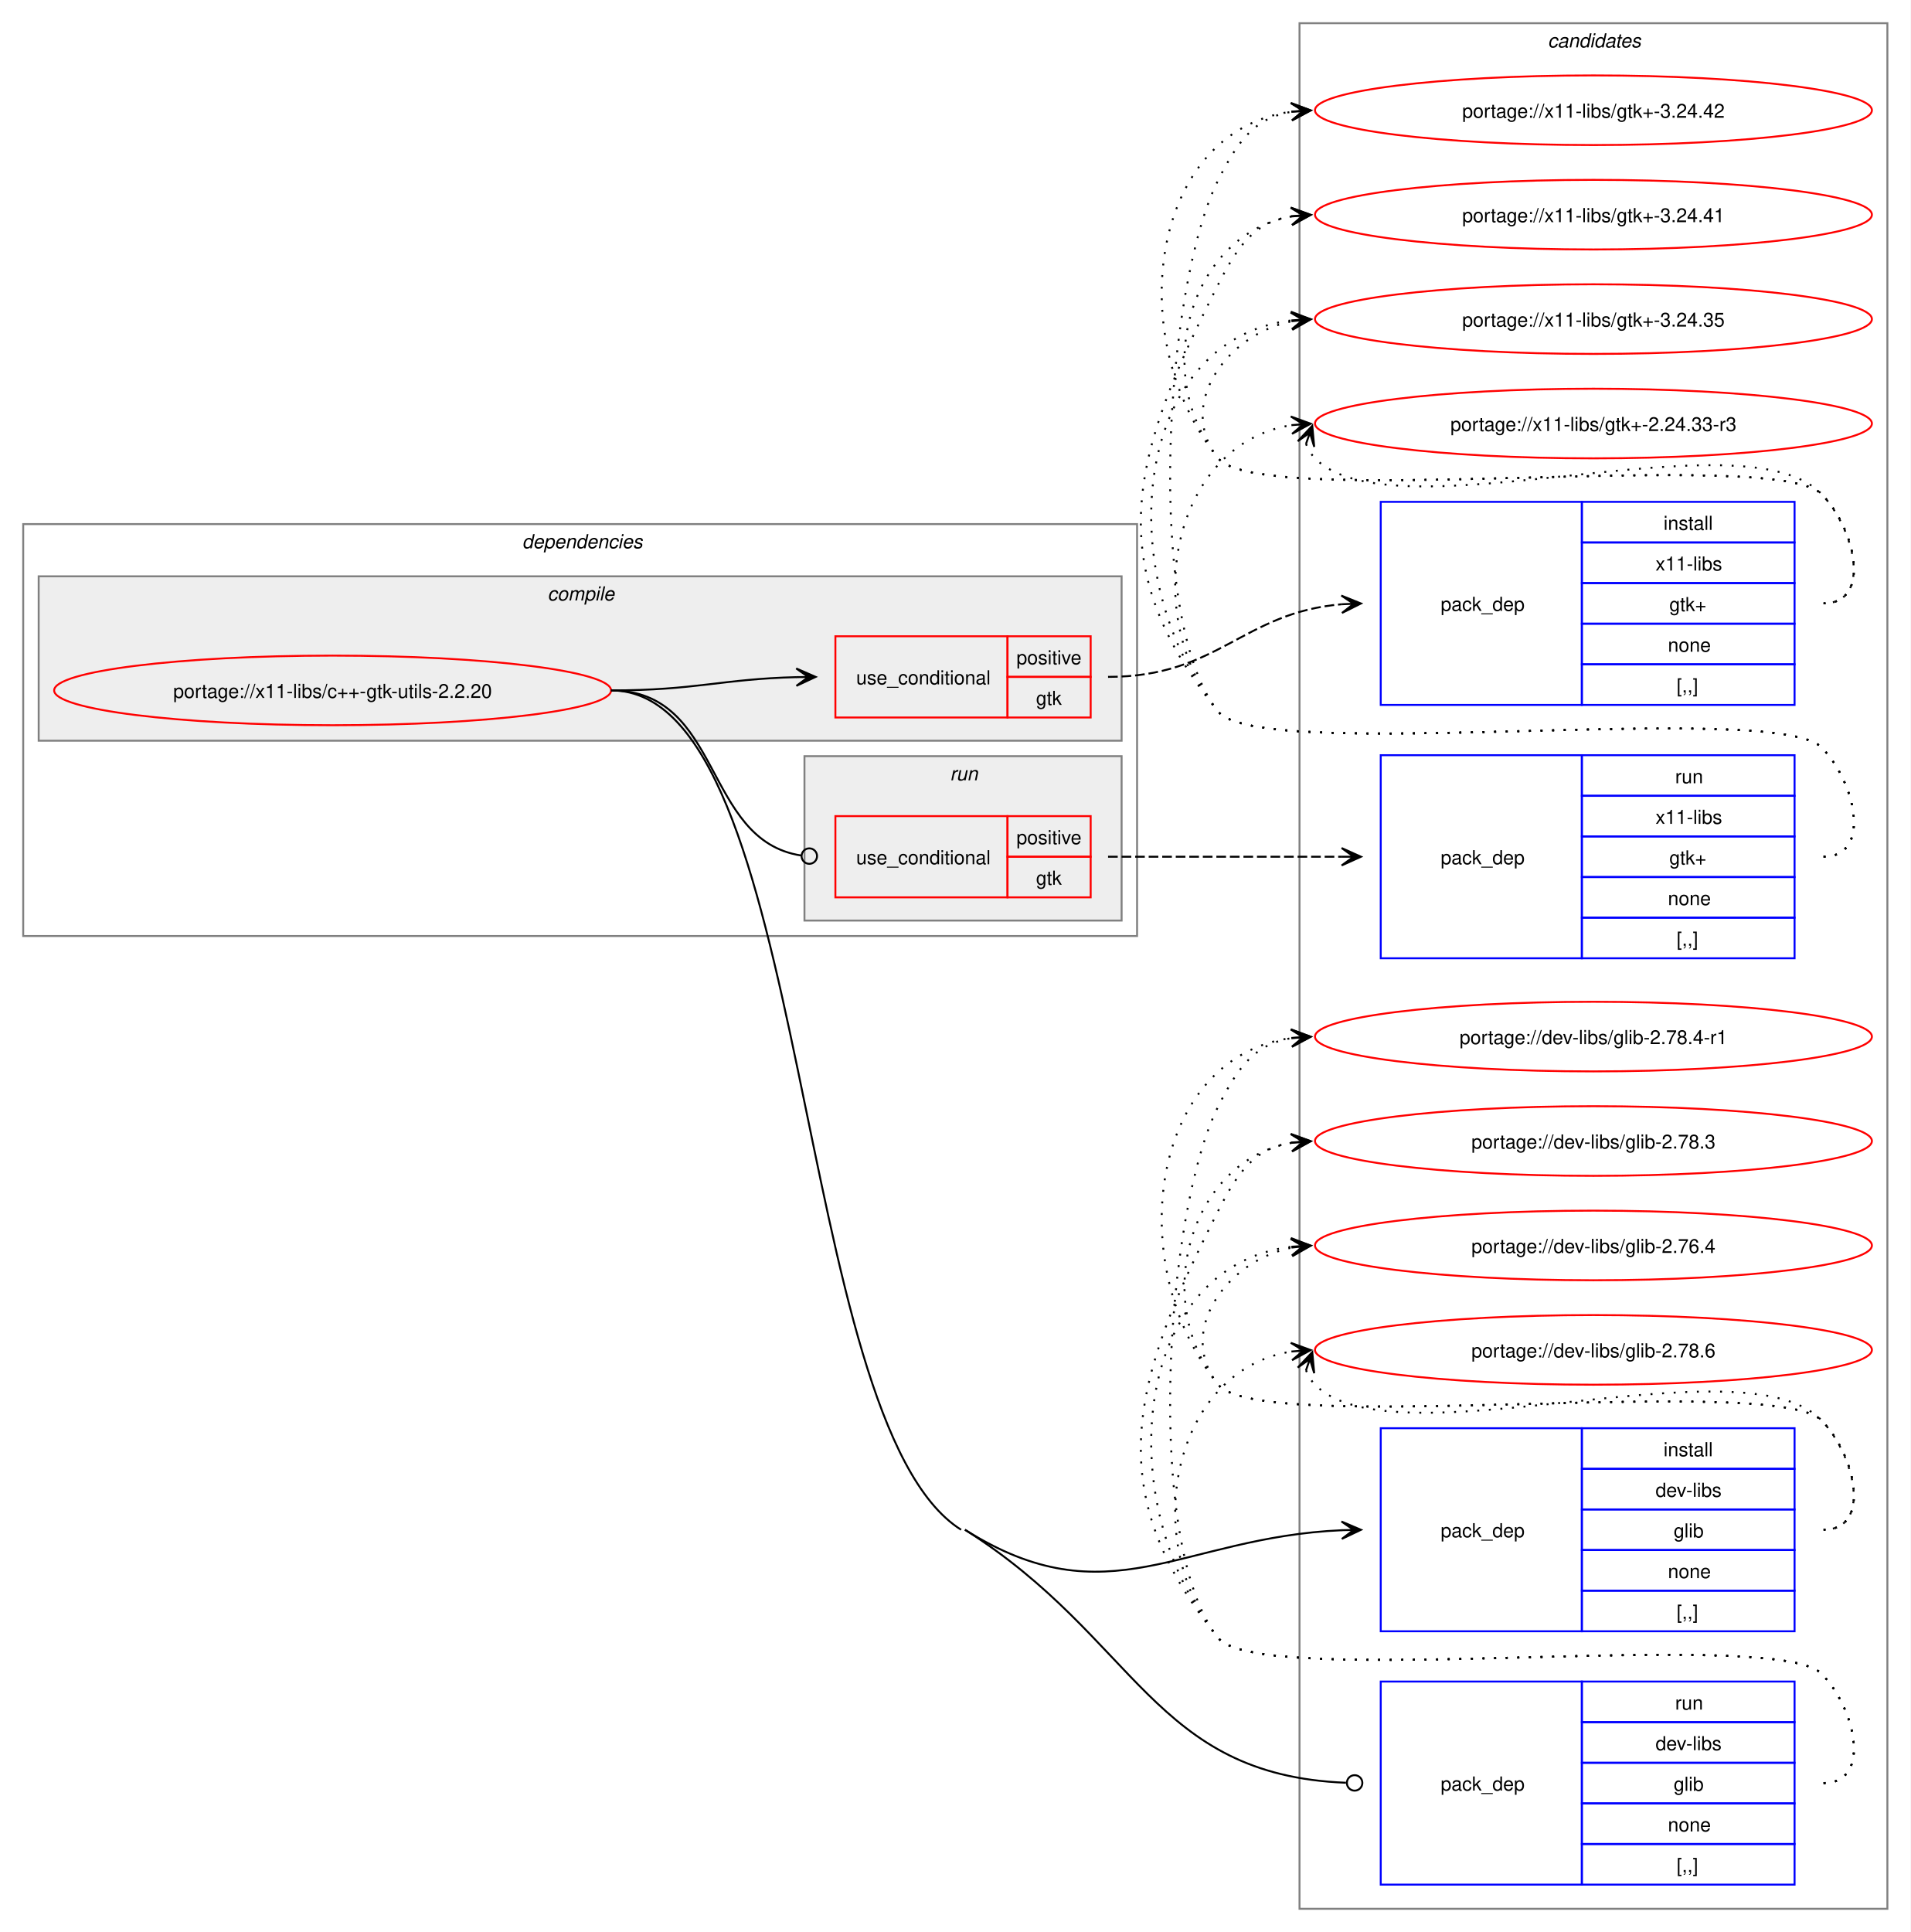
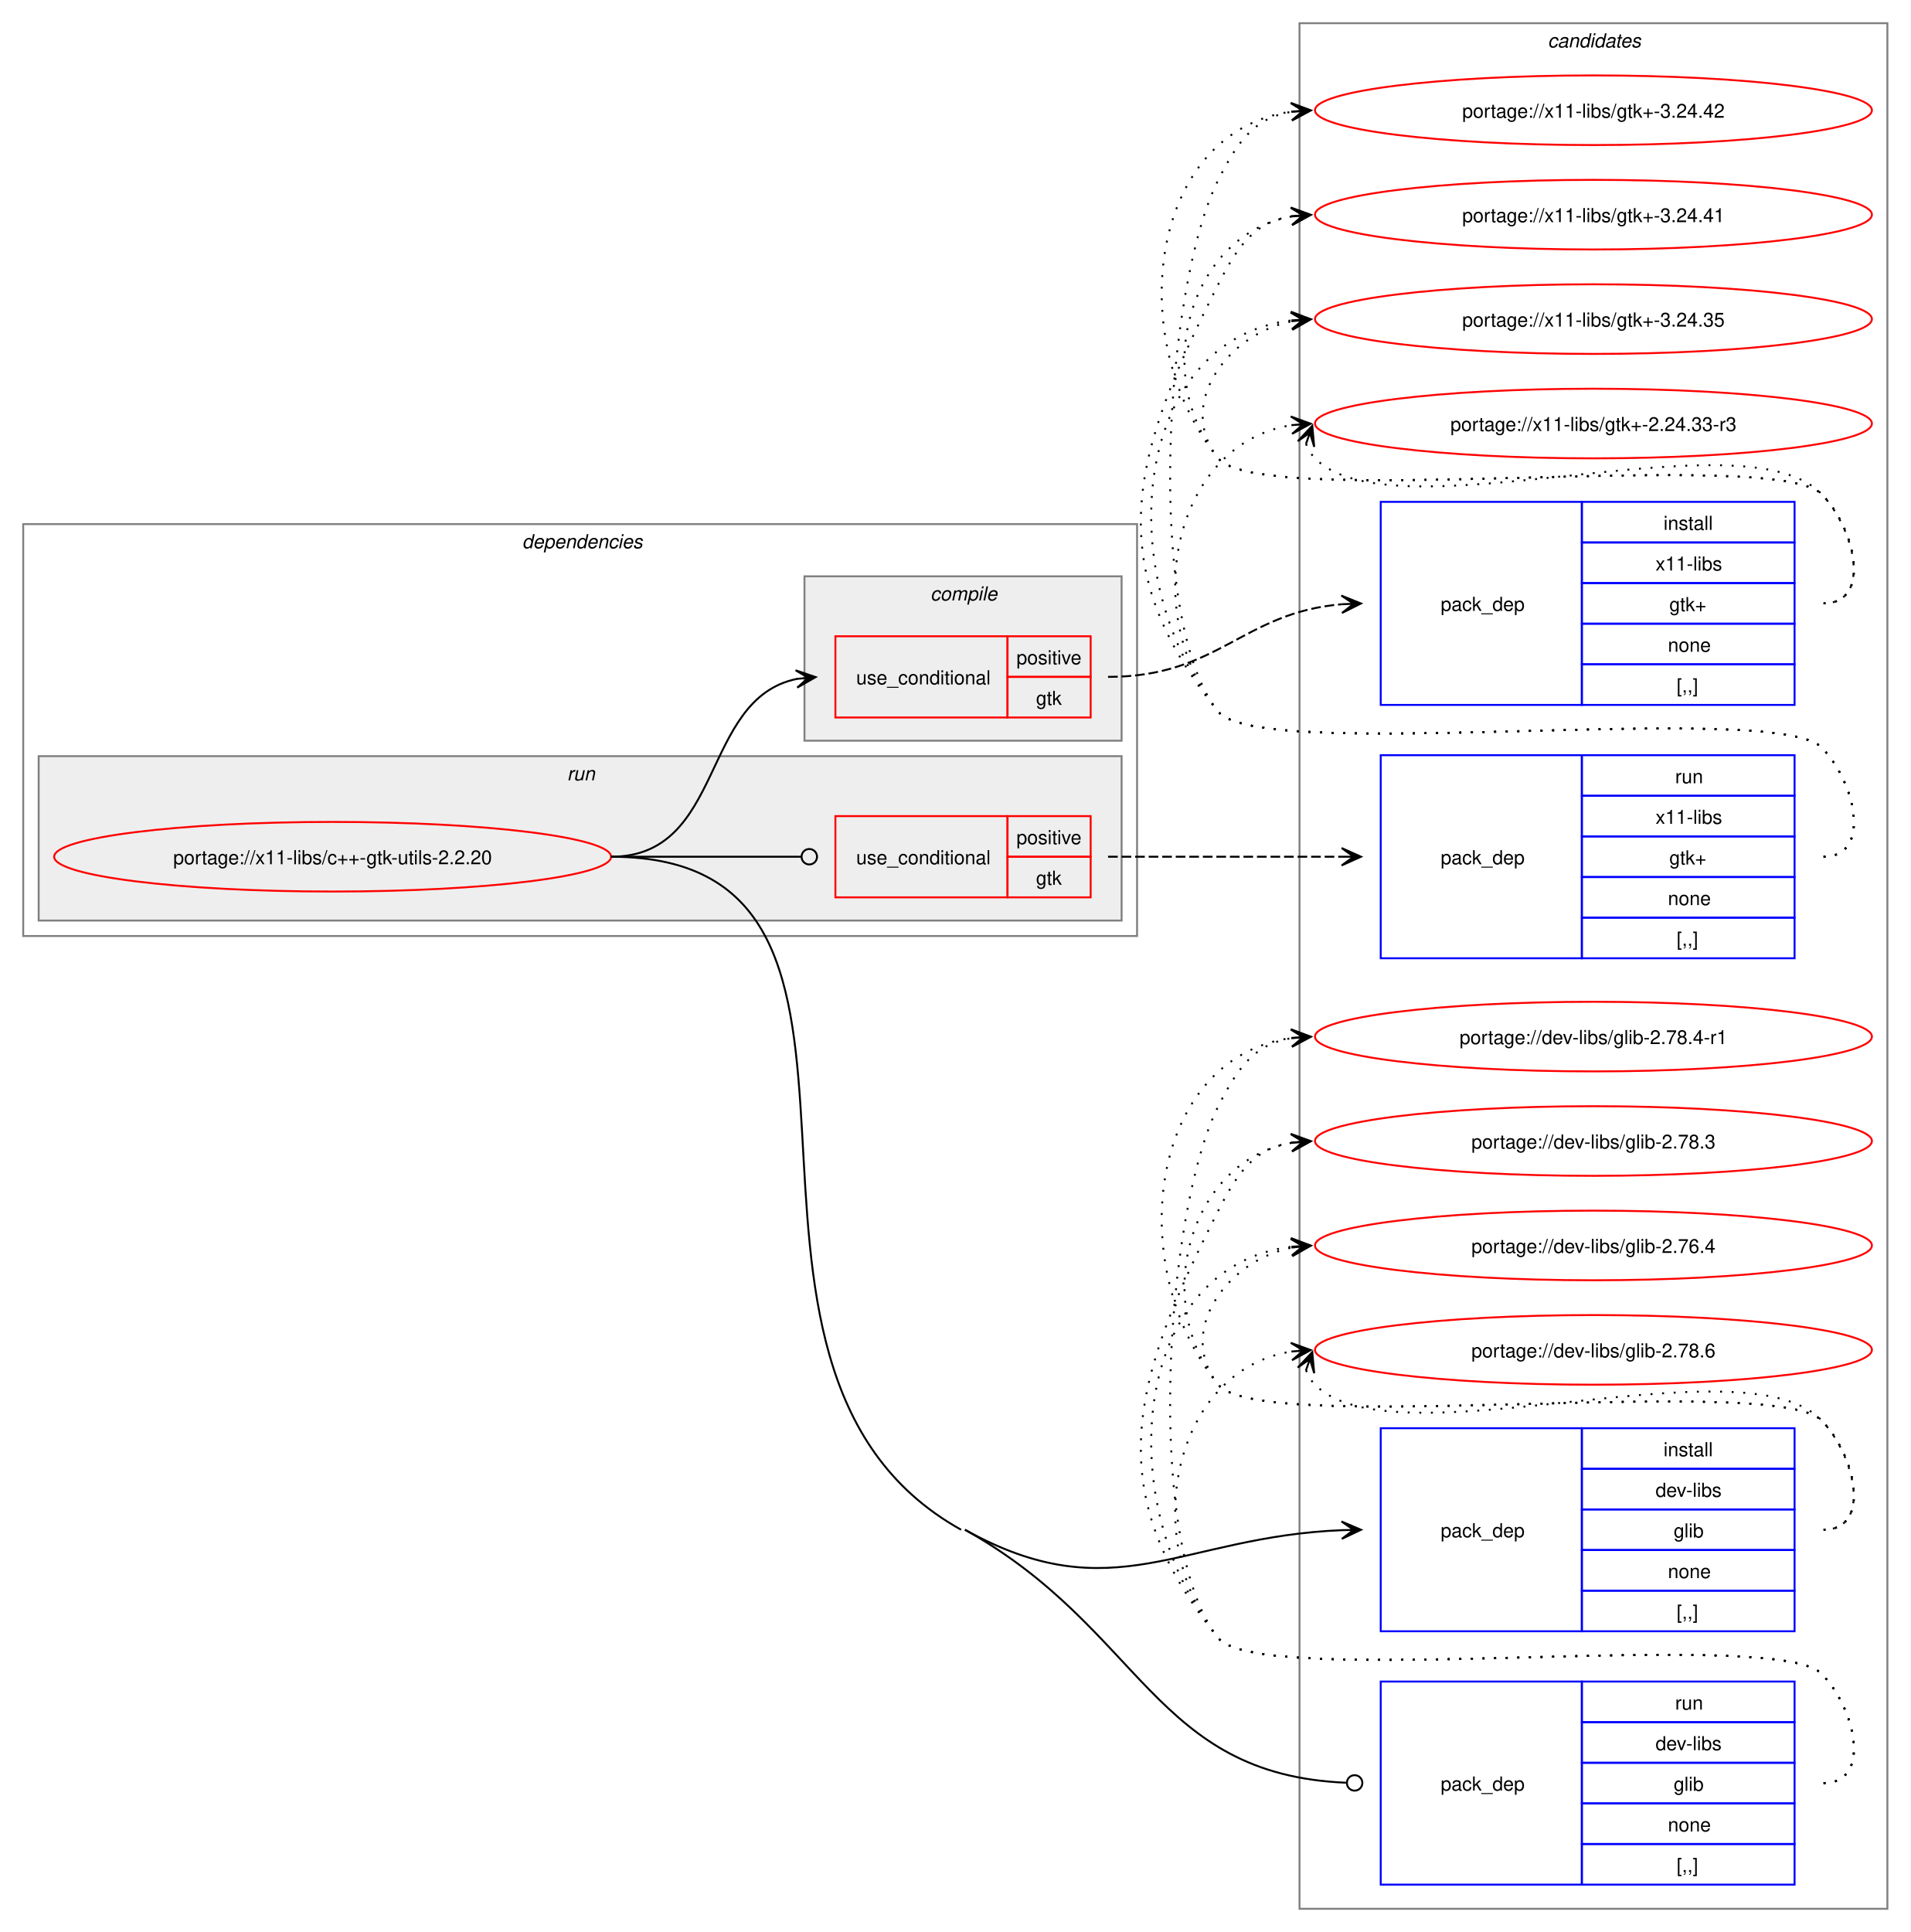
<svg xmlns="http://www.w3.org/2000/svg" xmlns:xlink="http://www.w3.org/1999/xlink" width="988pt" height="999pt" viewBox="0.00 0.00 988.00 999.00">
  <g id="graph0" class="graph" transform="scale(1 1) rotate(0) translate(4 995)">
    <polygon fill="white" stroke="none" points="-4,4 -4,-995 984,-995 984,4 -4,4" />
    <g id="clust12" class="cluster">
      <polygon fill="none" stroke="gray" points="668,-8 668,-983 972,-983 972,-8 668,-8" />
      <text text-anchor="start" x="796.38" y="-970.5" font-family="Helvetica,sans-Serif" font-style="italic" font-size="10.00">candidates</text>
    </g>
    <g id="clust2" class="cluster">
      <polygon fill="none" stroke="gray" points="8,-511 8,-724 584,-724 584,-511 8,-511" />
      <text text-anchor="start" x="266" y="-711.5" font-family="Helvetica,sans-Serif" font-style="italic" font-size="10.00">dependencies</text>
    </g>
+     <g id="clust8" class="cluster">
+       <polygon fill="#eeeeee" stroke="gray" points="16,-519 16,-604 576,-604 576,-519 16,-519" />
+       <text text-anchor="start" x="289.25" y="-591.5" font-family="Helvetica,sans-Serif" font-style="italic" font-size="10.00">run</text>
+     </g>
    <g id="clust3" class="cluster">
-       <polygon fill="#eeeeee" stroke="gray" points="16,-612 16,-697 576,-697 576,-612 16,-612" />
-       <text text-anchor="start" x="279.12" y="-684.5" font-family="Helvetica,sans-Serif" font-style="italic" font-size="10.00">compile</text>
-     </g>
-     <g id="clust8" class="cluster">
-       <polygon fill="#eeeeee" stroke="gray" points="412,-519 412,-604 576,-604 576,-519 412,-519" />
-       <text text-anchor="start" x="487.25" y="-591.5" font-family="Helvetica,sans-Serif" font-style="italic" font-size="10.00">run</text>
+       <polygon fill="#eeeeee" stroke="gray" points="412,-612 412,-697 576,-697 576,-612 412,-612" />
+       <text text-anchor="start" x="477.12" y="-684.5" font-family="Helvetica,sans-Serif" font-style="italic" font-size="10.00">compile</text>
    </g>
    <g id="node1" class="node">
      <g id="a_node1">
        <a xlink:href="../x11-libs/c++-gtk-utils-2.2.20.svg" xlink:title="portage://x11-libs/c++-gtk-utils-2.2.20">
-           <ellipse fill="none" stroke="red" cx="168" cy="-638" rx="144" ry="18" />
-           <text text-anchor="middle" x="168" y="-634.12" font-family="Helvetica,sans-Serif" font-size="10.00">portage://x11-libs/c++-gtk-utils-2.2.20</text>
+           <ellipse fill="none" stroke="red" cx="168" cy="-552" rx="144" ry="18" />
+           <text text-anchor="middle" x="168" y="-548.12" font-family="Helvetica,sans-Serif" font-size="10.00">portage://x11-libs/c++-gtk-utils-2.2.20</text>
        </a>
      </g>
    </g>
    <g id="node2" class="node">
      <polygon fill="none" stroke="red" points="428,-624 428,-666 517,-666 517,-624 428,-624" />
      <text text-anchor="start" x="438.75" y="-641.12" font-family="Helvetica,sans-Serif" font-size="10.00">use_conditional</text>
      <polygon fill="none" stroke="red" points="517,-645 517,-666 560,-666 560,-645 517,-645" />
      <text text-anchor="start" x="521.62" y="-651.5" font-family="Helvetica,sans-Serif" font-size="10.00">positive</text>
      <polygon fill="none" stroke="red" points="517,-624 517,-645 560,-645 560,-624 517,-624" />
      <text text-anchor="start" x="531.75" y="-630.5" font-family="Helvetica,sans-Serif" font-size="10.00">gtk</text>
    </g>
    <g id="edge2" class="edge">
-       <path fill="none" stroke="black" d="M312,-638C355.75,-638 369.18,-643.9 407.96,-644.87" />
-       <polygon fill="black" stroke="black" points="417.78,-644.99 407.73,-649.36 414,-644.94 407.78,-644.86 407.78,-644.86 407.78,-644.86 414,-644.94 407.84,-640.36 417.78,-644.99" />
+       <path fill="none" stroke="black" d="M312,-552C371.07,-552 358.05,-633.74 408.11,-643.96" />
+       <polygon fill="black" stroke="black" points="417.79,-644.88 407.4,-648.41 414.02,-644.52 407.83,-643.93 407.83,-643.93 407.83,-643.93 414.02,-644.52 408.26,-639.45 417.79,-644.88" />
    </g>
    <g id="node4" class="node">
      <polygon fill="none" stroke="blue" points="710,-151.5 710,-256.5 814,-256.5 814,-151.5 710,-151.5" />
      <text text-anchor="start" x="741" y="-200.12" font-family="Helvetica,sans-Serif" font-size="10.00">pack_dep</text>
      <polygon fill="none" stroke="blue" points="814,-235.5 814,-256.5 924,-256.5 924,-235.5 814,-235.5" />
      <text text-anchor="start" x="856.25" y="-242" font-family="Helvetica,sans-Serif" font-size="10.00">install</text>
      <polygon fill="none" stroke="blue" points="814,-214.5 814,-235.5 924,-235.5 924,-214.5 814,-214.5" />
      <text text-anchor="start" x="852.12" y="-221" font-family="Helvetica,sans-Serif" font-size="10.00">dev-libs</text>
      <polygon fill="none" stroke="blue" points="814,-193.5 814,-214.5 924,-214.5 924,-193.5 814,-193.5" />
      <text text-anchor="start" x="861.5" y="-200" font-family="Helvetica,sans-Serif" font-size="10.00">glib</text>
      <polygon fill="none" stroke="blue" points="814,-172.5 814,-193.5 924,-193.5 924,-172.5 814,-172.5" />
      <text text-anchor="start" x="858.5" y="-179" font-family="Helvetica,sans-Serif" font-size="10.00">none</text>
      <polygon fill="none" stroke="blue" points="814,-151.5 814,-172.5 924,-172.5 924,-151.5 814,-151.5" />
      <text text-anchor="start" x="863" y="-158" font-family="Helvetica,sans-Serif" font-size="10.00">[,,]</text>
    </g>
    <g id="edge3" class="edge">
-       <path fill="none" stroke="black" d="M495,-204C569.28,-157.18 606.34,-200.16 690,-203.76" />
-       <polygon fill="black" stroke="black" points="699.78,-203.97 689.69,-208.26 696,-203.89 689.78,-203.76 689.78,-203.76 689.78,-203.76 696,-203.89 689.88,-199.26 699.78,-203.97" />
+       <path fill="none" stroke="black" d="M495,-204C571.71,-161.28 606.54,-200.5 690.02,-203.78" />
+       <polygon fill="black" stroke="black" points="699.78,-203.98 689.7,-208.28 696,-203.9 689.78,-203.78 689.78,-203.78 689.78,-203.78 696,-203.9 689.87,-199.28 699.78,-203.98" />
    </g>
    <g id="node5" class="node">
      <polygon fill="none" stroke="red" points="428,-531 428,-573 517,-573 517,-531 428,-531" />
      <text text-anchor="start" x="438.75" y="-548.12" font-family="Helvetica,sans-Serif" font-size="10.00">use_conditional</text>
      <polygon fill="none" stroke="red" points="517,-552 517,-573 560,-573 560,-552 517,-552" />
      <text text-anchor="start" x="521.62" y="-558.5" font-family="Helvetica,sans-Serif" font-size="10.00">positive</text>
      <polygon fill="none" stroke="red" points="517,-531 517,-552 560,-552 560,-531 517,-531" />
      <text text-anchor="start" x="531.75" y="-537.5" font-family="Helvetica,sans-Serif" font-size="10.00">gtk</text>
    </g>
    <g id="edge5" class="edge">
-       <path fill="none" stroke="black" d="M312,-638C369.91,-638 359.32,-560.51 410.27,-552.64" />
-       <ellipse fill="none" stroke="black" cx="414.51" cy="-552.33" rx="4" ry="4" />
+       <path fill="none" stroke="black" d="M312,-552C356.49,-552 369.76,-552 410.23,-552" />
+       <ellipse fill="none" stroke="black" cx="414.5" cy="-552" rx="4" ry="4" />
    </g>
    <g id="node7" class="node">
      <polygon fill="none" stroke="blue" points="710,-20.5 710,-125.5 814,-125.5 814,-20.5 710,-20.5" />
      <text text-anchor="start" x="741" y="-69.12" font-family="Helvetica,sans-Serif" font-size="10.00">pack_dep</text>
      <polygon fill="none" stroke="blue" points="814,-104.5 814,-125.5 924,-125.5 924,-104.5 814,-104.5" />
      <text text-anchor="start" x="862.25" y="-111" font-family="Helvetica,sans-Serif" font-size="10.00">run</text>
      <polygon fill="none" stroke="blue" points="814,-83.5 814,-104.5 924,-104.5 924,-83.5 814,-83.5" />
      <text text-anchor="start" x="852.12" y="-90" font-family="Helvetica,sans-Serif" font-size="10.00">dev-libs</text>
      <polygon fill="none" stroke="blue" points="814,-62.5 814,-83.5 924,-83.5 924,-62.5 814,-62.5" />
      <text text-anchor="start" x="861.5" y="-69" font-family="Helvetica,sans-Serif" font-size="10.00">glib</text>
      <polygon fill="none" stroke="blue" points="814,-41.5 814,-62.5 924,-62.5 924,-41.5 814,-41.5" />
      <text text-anchor="start" x="858.5" y="-48" font-family="Helvetica,sans-Serif" font-size="10.00">none</text>
      <polygon fill="none" stroke="blue" points="814,-20.5 814,-41.5 924,-41.5 924,-20.5 814,-20.5" />
      <text text-anchor="start" x="863" y="-27" font-family="Helvetica,sans-Serif" font-size="10.00">[,,]</text>
    </g>
    <g id="edge6" class="edge">
-       <path fill="none" stroke="black" d="M495,-204C584.19,-147.78 592.11,-77.13 692.02,-73.17" />
+       <path fill="none" stroke="black" d="M495,-204C587.11,-152.7 592.27,-77.41 692.03,-73.19" />
      <ellipse fill="none" stroke="black" cx="696.5" cy="-73.09" rx="4" ry="4" />
-       <path fill="none" stroke="black" d="M312,-638C416.5,-638 404.6,-259.72 493,-204" />
+       <path fill="none" stroke="black" d="M312,-552C486.34,-552 340.69,-288.83 493,-204" />
    </g>
    <g id="node3" class="node">
      <polygon fill="none" stroke="blue" points="710,-630.5 710,-735.5 814,-735.5 814,-630.5 710,-630.5" />
      <text text-anchor="start" x="741" y="-679.12" font-family="Helvetica,sans-Serif" font-size="10.00">pack_dep</text>
      <polygon fill="none" stroke="blue" points="814,-714.5 814,-735.5 924,-735.5 924,-714.5 814,-714.5" />
      <text text-anchor="start" x="856.25" y="-721" font-family="Helvetica,sans-Serif" font-size="10.00">install</text>
      <polygon fill="none" stroke="blue" points="814,-693.5 814,-714.5 924,-714.5 924,-693.5 814,-693.5" />
      <text text-anchor="start" x="852.12" y="-700" font-family="Helvetica,sans-Serif" font-size="10.00">x11-libs</text>
      <polygon fill="none" stroke="blue" points="814,-672.5 814,-693.5 924,-693.5 924,-672.5 814,-672.5" />
      <text text-anchor="start" x="859.25" y="-679" font-family="Helvetica,sans-Serif" font-size="10.00">gtk+</text>
      <polygon fill="none" stroke="blue" points="814,-651.5 814,-672.5 924,-672.5 924,-651.5 814,-651.5" />
      <text text-anchor="start" x="858.5" y="-658" font-family="Helvetica,sans-Serif" font-size="10.00">none</text>
      <polygon fill="none" stroke="blue" points="814,-630.5 814,-651.5 924,-651.5 924,-630.5 814,-630.5" />
      <text text-anchor="start" x="863" y="-637" font-family="Helvetica,sans-Serif" font-size="10.00">[,,]</text>
    </g>
    <g id="edge1" class="edge">
      <path fill="none" stroke="black" stroke-dasharray="5,2" d="M569,-645C626.11,-645 638.46,-678.26 689.81,-682.55" />
      <polygon fill="black" stroke="black" points="699.78,-682.95 689.61,-687.04 696,-682.8 689.79,-682.55 689.79,-682.55 689.79,-682.55 696,-682.8 689.97,-678.05 699.78,-682.95" />
    </g>
    <g id="node8" class="node">
      <g id="a_node8">
        <a xlink:href="../x11-libs/gtk+-3.24.42.svg" xlink:title="portage://x11-libs/gtk+-3.24.42">
          <ellipse fill="none" stroke="red" cx="820" cy="-938" rx="144" ry="18" />
          <text text-anchor="middle" x="820" y="-934.12" font-family="Helvetica,sans-Serif" font-size="10.00">portage://x11-libs/gtk+-3.24.42</text>
        </a>
      </g>
    </g>
    <g id="edge7" class="edge">
      <path fill="none" stroke="black" stroke-dasharray="1,5" d="M939,-683C964.12,-683 955.6,-721.59 938,-739.5 913.66,-764.27 647.83,-730.99 626,-758 576.22,-819.58 590.59,-927.72 664.22,-937.32" />
      <polygon fill="black" stroke="black" points="673.78,-937.92 663.52,-941.78 670.01,-937.68 663.8,-937.29 663.8,-937.29 663.8,-937.29 670.01,-937.68 664.09,-932.8 673.78,-937.92" />
    </g>
    <g id="node9" class="node">
      <g id="a_node9">
        <a xlink:href="../x11-libs/gtk+-3.24.41.svg" xlink:title="portage://x11-libs/gtk+-3.24.41">
          <ellipse fill="none" stroke="red" cx="820" cy="-884" rx="144" ry="18" />
          <text text-anchor="middle" x="820" y="-880.12" font-family="Helvetica,sans-Serif" font-size="10.00">portage://x11-libs/gtk+-3.24.41</text>
        </a>
      </g>
    </g>
    <g id="edge8" class="edge">
      <path fill="none" stroke="black" stroke-dasharray="1,5" d="M939,-683C964.12,-683 955.6,-721.59 938,-739.5 913.66,-764.27 647.83,-730.99 626,-758 590.59,-801.81 611.83,-874.22 664.13,-883.1" />
      <polygon fill="black" stroke="black" points="673.79,-883.9 663.45,-887.56 670.02,-883.59 663.82,-883.07 663.82,-883.07 663.82,-883.07 670.02,-883.59 664.19,-878.59 673.79,-883.9" />
    </g>
    <g id="node10" class="node">
      <g id="a_node10">
        <a xlink:href="../x11-libs/gtk+-3.24.35.svg" xlink:title="portage://x11-libs/gtk+-3.24.35">
          <ellipse fill="none" stroke="red" cx="820" cy="-830" rx="144" ry="18" />
          <text text-anchor="middle" x="820" y="-826.12" font-family="Helvetica,sans-Serif" font-size="10.00">portage://x11-libs/gtk+-3.24.35</text>
        </a>
      </g>
    </g>
    <g id="edge9" class="edge">
      <path fill="none" stroke="black" stroke-dasharray="1,5" d="M939,-683C964.12,-683 955.6,-721.59 938,-739.5 913.66,-764.27 647.83,-730.99 626,-758 603.95,-785.28 630.32,-822.25 664.27,-828.94" />
      <polygon fill="black" stroke="black" points="673.79,-829.88 663.39,-833.38 670.02,-829.51 663.84,-828.9 663.84,-828.9 663.84,-828.9 670.02,-829.51 664.28,-824.42 673.79,-829.88" />
    </g>
    <g id="node11" class="node">
      <g id="a_node11">
        <a xlink:href="../x11-libs/gtk+-2.24.33-r3.svg" xlink:title="portage://x11-libs/gtk+-2.24.33-r3">
          <ellipse fill="none" stroke="red" cx="820" cy="-776" rx="144" ry="18" />
          <text text-anchor="middle" x="820" y="-772.12" font-family="Helvetica,sans-Serif" font-size="10.00">portage://x11-libs/gtk+-2.24.33-r3</text>
        </a>
      </g>
    </g>
    <g id="edge10" class="edge">
      <path fill="none" stroke="black" stroke-dasharray="1,5" d="M671.37,-765.45C672.4,-762.7 674.07,-759.96 676,-758 716.96,-716.42 897.83,-781.85 938,-739.5 955.28,-721.28 964.12,-683 939,-683" />
      <polygon fill="black" stroke="black" points="674.6,-774.85 667.09,-766.86 673.37,-771.27 671.34,-765.39 671.34,-765.39 671.34,-765.39 673.37,-771.27 675.6,-763.93 674.6,-774.85" />
    </g>
    <g id="node12" class="node">
      <g id="a_node12">
        <a xlink:href="../dev-libs/glib-2.78.6.svg" xlink:title="portage://dev-libs/glib-2.78.6">
          <ellipse fill="none" stroke="red" cx="820" cy="-297" rx="144" ry="18" />
          <text text-anchor="middle" x="820" y="-293.12" font-family="Helvetica,sans-Serif" font-size="10.00">portage://dev-libs/glib-2.78.6</text>
        </a>
      </g>
    </g>
    <g id="edge11" class="edge">
      <path fill="none" stroke="black" stroke-dasharray="1,5" d="M671.37,-286.45C672.4,-283.7 674.07,-280.96 676,-279 716.96,-237.42 897.83,-302.85 938,-260.5 955.28,-242.28 964.12,-204 939,-204" />
      <polygon fill="black" stroke="black" points="674.6,-295.85 667.09,-287.86 673.37,-292.27 671.34,-286.39 671.34,-286.39 671.34,-286.39 673.37,-292.27 675.6,-284.93 674.6,-295.85" />
    </g>
    <g id="node13" class="node">
      <g id="a_node13">
        <a xlink:href="../dev-libs/glib-2.78.4-r1.svg" xlink:title="portage://dev-libs/glib-2.78.4-r1">
          <ellipse fill="none" stroke="red" cx="820" cy="-459" rx="144" ry="18" />
          <text text-anchor="middle" x="820" y="-455.12" font-family="Helvetica,sans-Serif" font-size="10.00">portage://dev-libs/glib-2.78.4-r1</text>
        </a>
      </g>
    </g>
    <g id="edge12" class="edge">
      <path fill="none" stroke="black" stroke-dasharray="1,5" d="M939,-204C964.12,-204 955.6,-242.59 938,-260.5 913.66,-285.27 647.83,-251.99 626,-279 576.22,-340.58 590.59,-448.72 664.22,-458.32" />
      <polygon fill="black" stroke="black" points="673.78,-458.92 663.52,-462.78 670.01,-458.68 663.8,-458.29 663.8,-458.29 663.8,-458.29 670.01,-458.68 664.09,-453.8 673.78,-458.92" />
    </g>
    <g id="node14" class="node">
      <g id="a_node14">
        <a xlink:href="../dev-libs/glib-2.78.3.svg" xlink:title="portage://dev-libs/glib-2.78.3">
          <ellipse fill="none" stroke="red" cx="820" cy="-405" rx="144" ry="18" />
          <text text-anchor="middle" x="820" y="-401.12" font-family="Helvetica,sans-Serif" font-size="10.00">portage://dev-libs/glib-2.78.3</text>
        </a>
      </g>
    </g>
    <g id="edge13" class="edge">
      <path fill="none" stroke="black" stroke-dasharray="1,5" d="M939,-204C964.12,-204 955.6,-242.59 938,-260.5 913.66,-285.27 647.83,-251.99 626,-279 590.59,-322.81 611.83,-395.22 664.13,-404.1" />
      <polygon fill="black" stroke="black" points="673.79,-404.9 663.45,-408.56 670.02,-404.59 663.82,-404.07 663.82,-404.07 663.82,-404.07 670.02,-404.59 664.19,-399.59 673.79,-404.9" />
    </g>
    <g id="node15" class="node">
      <g id="a_node15">
        <a xlink:href="../dev-libs/glib-2.76.4.svg" xlink:title="portage://dev-libs/glib-2.76.4">
          <ellipse fill="none" stroke="red" cx="820" cy="-351" rx="144" ry="18" />
          <text text-anchor="middle" x="820" y="-347.12" font-family="Helvetica,sans-Serif" font-size="10.00">portage://dev-libs/glib-2.76.4</text>
        </a>
      </g>
    </g>
    <g id="edge14" class="edge">
      <path fill="none" stroke="black" stroke-dasharray="1,5" d="M939,-204C964.12,-204 955.6,-242.59 938,-260.5 913.66,-285.27 647.83,-251.99 626,-279 603.95,-306.28 630.32,-343.25 664.27,-349.94" />
      <polygon fill="black" stroke="black" points="673.79,-350.88 663.39,-354.38 670.02,-350.51 663.84,-349.9 663.84,-349.9 663.84,-349.9 670.02,-350.51 664.28,-345.42 673.79,-350.88" />
    </g>
    <g id="node6" class="node">
      <polygon fill="none" stroke="blue" points="710,-499.5 710,-604.5 814,-604.5 814,-499.5 710,-499.5" />
      <text text-anchor="start" x="741" y="-548.12" font-family="Helvetica,sans-Serif" font-size="10.00">pack_dep</text>
      <polygon fill="none" stroke="blue" points="814,-583.5 814,-604.5 924,-604.5 924,-583.5 814,-583.5" />
      <text text-anchor="start" x="862.25" y="-590" font-family="Helvetica,sans-Serif" font-size="10.00">run</text>
      <polygon fill="none" stroke="blue" points="814,-562.5 814,-583.5 924,-583.5 924,-562.5 814,-562.5" />
      <text text-anchor="start" x="852.12" y="-569" font-family="Helvetica,sans-Serif" font-size="10.00">x11-libs</text>
      <polygon fill="none" stroke="blue" points="814,-541.5 814,-562.5 924,-562.5 924,-541.5 814,-541.5" />
      <text text-anchor="start" x="859.25" y="-548" font-family="Helvetica,sans-Serif" font-size="10.00">gtk+</text>
      <polygon fill="none" stroke="blue" points="814,-520.5 814,-541.5 924,-541.5 924,-520.5 814,-520.5" />
      <text text-anchor="start" x="858.5" y="-527" font-family="Helvetica,sans-Serif" font-size="10.00">none</text>
      <polygon fill="none" stroke="blue" points="814,-499.5 814,-520.5 924,-520.5 924,-499.5 814,-499.5" />
      <text text-anchor="start" x="863" y="-506" font-family="Helvetica,sans-Serif" font-size="10.00">[,,]</text>
    </g>
    <g id="edge4" class="edge">
      <path fill="none" stroke="black" stroke-dasharray="5,2" d="M569,-552C623.77,-552 640.19,-552 689.87,-552" />
      <polygon fill="black" stroke="black" points="699.78,-552 689.78,-556.5 696,-552 689.78,-552 689.78,-552 689.78,-552 696,-552 689.78,-547.5 699.78,-552" />
    </g>
    <g id="edge15" class="edge">
      <path fill="none" stroke="black" stroke-dasharray="1,5" d="M939,-552C964.12,-552 955.6,-590.59 938,-608.5 913.66,-633.27 647.83,-599.99 626,-627 587.58,-674.52 598.4,-847.48 626,-902 636.39,-922.53 645.02,-934.2 664.04,-937.21" />
      <polygon fill="black" stroke="black" points="673.78,-937.91 663.49,-941.68 670.01,-937.64 663.81,-937.2 663.81,-937.2 663.81,-937.2 670.01,-937.64 664.13,-932.71 673.78,-937.91" />
    </g>
    <g id="edge16" class="edge">
      <path fill="none" stroke="black" stroke-dasharray="1,5" d="M939,-552C964.12,-552 955.6,-590.59 938,-608.5 913.66,-633.27 647.83,-599.99 626,-627 564.25,-703.38 581.64,-760.37 626,-848 636.39,-868.53 645.02,-880.2 664.04,-883.21" />
      <polygon fill="black" stroke="black" points="673.78,-883.91 663.49,-887.68 670.01,-883.64 663.81,-883.2 663.81,-883.2 663.81,-883.2 670.01,-883.64 664.13,-878.71 673.78,-883.91" />
    </g>
    <g id="edge17" class="edge">
      <path fill="none" stroke="black" stroke-dasharray="1,5" d="M939,-552C964.12,-552 955.6,-590.59 938,-608.5 913.66,-633.27 647.83,-599.99 626,-627 570.04,-696.22 581.12,-819.37 663.97,-829.35" />
      <polygon fill="black" stroke="black" points="673.78,-829.93 663.54,-833.83 670.01,-829.71 663.8,-829.34 663.8,-829.34 663.8,-829.34 670.01,-829.71 664.06,-824.85 673.78,-829.93" />
    </g>
    <g id="edge18" class="edge">
      <path fill="none" stroke="black" stroke-dasharray="1,5" d="M939,-552C964.12,-552 955.6,-590.59 938,-608.5 913.66,-633.27 647.83,-599.99 626,-627 584.57,-678.25 602.96,-765.75 663.98,-775.17" />
      <polygon fill="black" stroke="black" points="673.79,-775.91 663.48,-779.65 670.01,-775.63 663.81,-775.16 663.81,-775.16 663.81,-775.16 670.01,-775.63 664.15,-770.67 673.79,-775.91" />
    </g>
    <g id="edge19" class="edge">
      <path fill="none" stroke="black" stroke-dasharray="1,5" d="M939,-73C964.12,-73 955.6,-111.59 938,-129.5 913.66,-154.27 647.83,-120.99 626,-148 584.57,-199.25 602.96,-286.75 663.98,-296.17" />
      <polygon fill="black" stroke="black" points="673.79,-296.91 663.48,-300.65 670.01,-296.63 663.81,-296.16 663.81,-296.16 663.81,-296.16 670.01,-296.63 664.15,-291.67 673.79,-296.91" />
    </g>
    <g id="edge20" class="edge">
      <path fill="none" stroke="black" stroke-dasharray="1,5" d="M939,-73C964.12,-73 955.6,-111.59 938,-129.5 913.66,-154.27 647.83,-120.99 626,-148 587.58,-195.52 598.4,-368.48 626,-423 636.39,-443.53 645.02,-455.2 664.04,-458.21" />
      <polygon fill="black" stroke="black" points="673.78,-458.91 663.49,-462.68 670.01,-458.64 663.81,-458.2 663.81,-458.2 663.81,-458.2 670.01,-458.64 664.13,-453.71 673.78,-458.91" />
    </g>
    <g id="edge21" class="edge">
      <path fill="none" stroke="black" stroke-dasharray="1,5" d="M939,-73C964.12,-73 955.6,-111.59 938,-129.5 913.66,-154.27 647.83,-120.99 626,-148 564.25,-224.38 581.64,-281.37 626,-369 636.39,-389.53 645.02,-401.2 664.04,-404.21" />
      <polygon fill="black" stroke="black" points="673.78,-404.91 663.49,-408.68 670.01,-404.64 663.81,-404.2 663.81,-404.2 663.81,-404.2 670.01,-404.64 664.13,-399.71 673.78,-404.91" />
    </g>
    <g id="edge22" class="edge">
      <path fill="none" stroke="black" stroke-dasharray="1,5" d="M939,-73C964.12,-73 955.6,-111.59 938,-129.5 913.66,-154.27 647.83,-120.99 626,-148 570.04,-217.22 581.12,-340.37 663.97,-350.35" />
      <polygon fill="black" stroke="black" points="673.78,-350.93 663.54,-354.83 670.01,-350.71 663.8,-350.34 663.8,-350.34 663.8,-350.34 670.01,-350.71 664.06,-345.85 673.78,-350.93" />
    </g>
  </g>
</svg>
